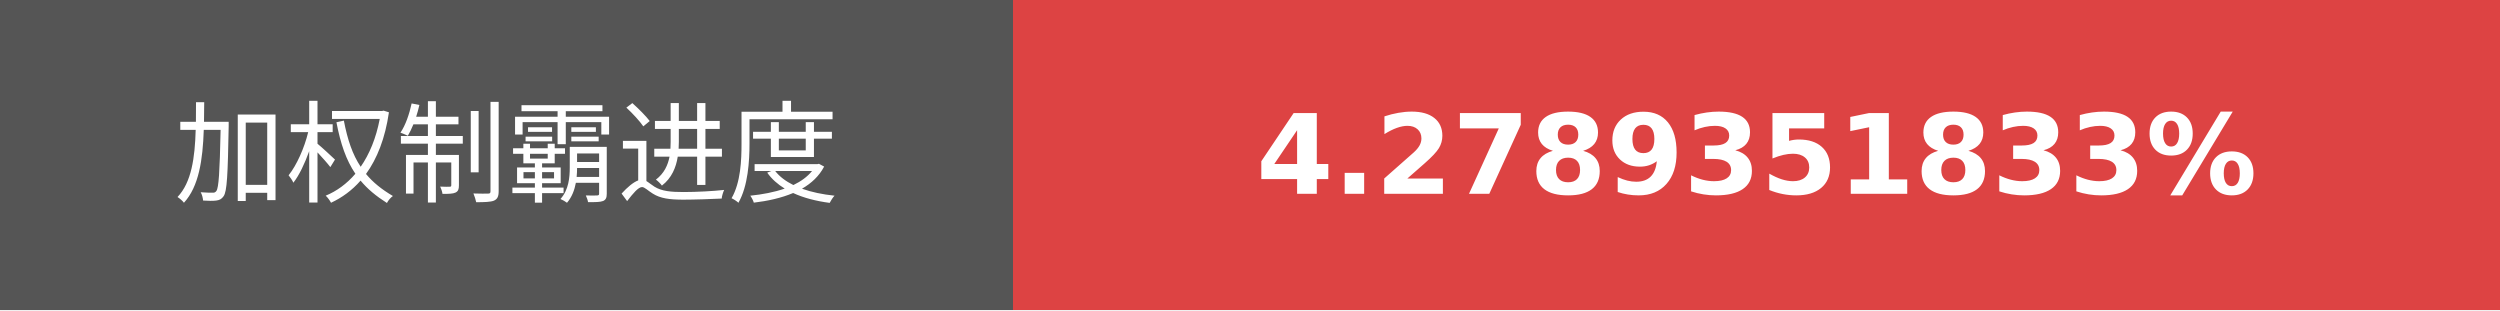
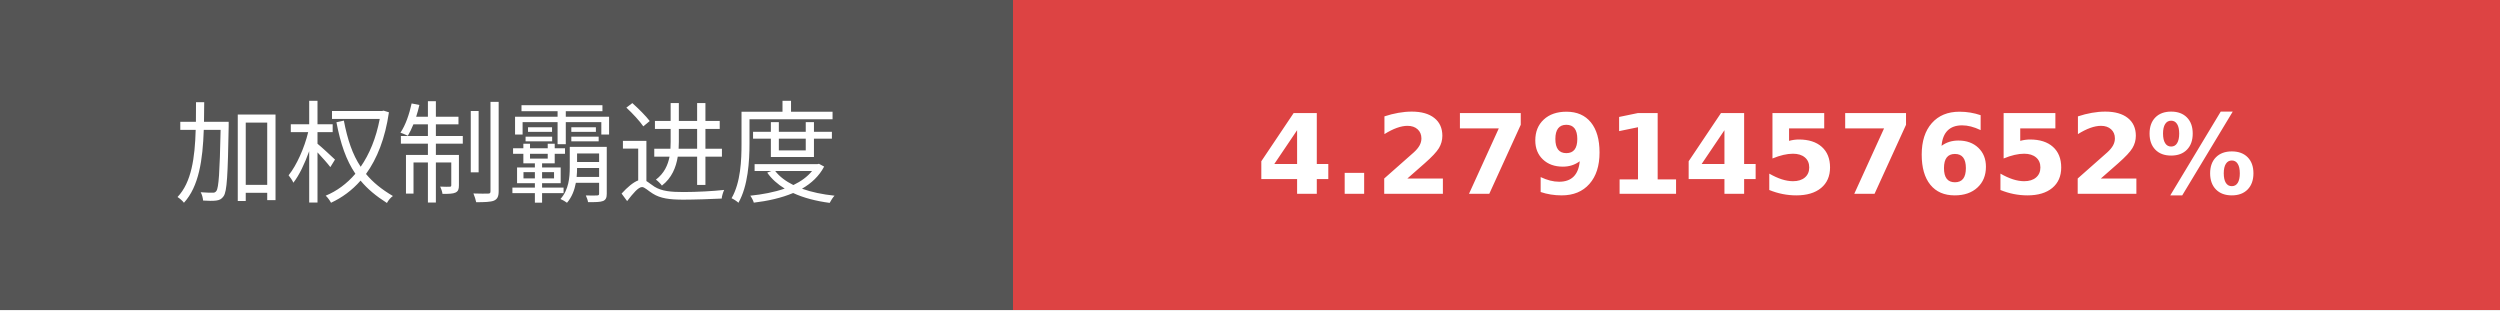
- <svg xmlns="http://www.w3.org/2000/svg" width="225.75" height="28" role="img" aria-label="加权制霸进度: 4.2789351833%">
+ <svg xmlns="http://www.w3.org/2000/svg" width="225.75" height="28" role="img" aria-label="加权制霸进度: 4.2791457652%">
  <g shape-rendering="crispEdges">
    <rect width="91.5" height="28" fill="#555" />
    <rect x="91.5" width="134.25" height="28" fill="#dd4343" />
  </g>
  <g fill="#fff" text-anchor="middle" font-family="Verdana,Geneva,DejaVu Sans,sans-serif" text-rendering="geometricPrecision" font-size="100">
    <text transform="scale(.1)" x="457.5" y="175" textLength="675">加权制霸进度</text>
-     <text transform="scale(.1)" x="1586.25" y="175" textLength="1102.5" font-weight="bold">4.2789351833%</text>
+     <text transform="scale(.1)" x="1586.25" y="175" textLength="1102.5" font-weight="bold">4.2791457652%</text>
  </g>
</svg>
